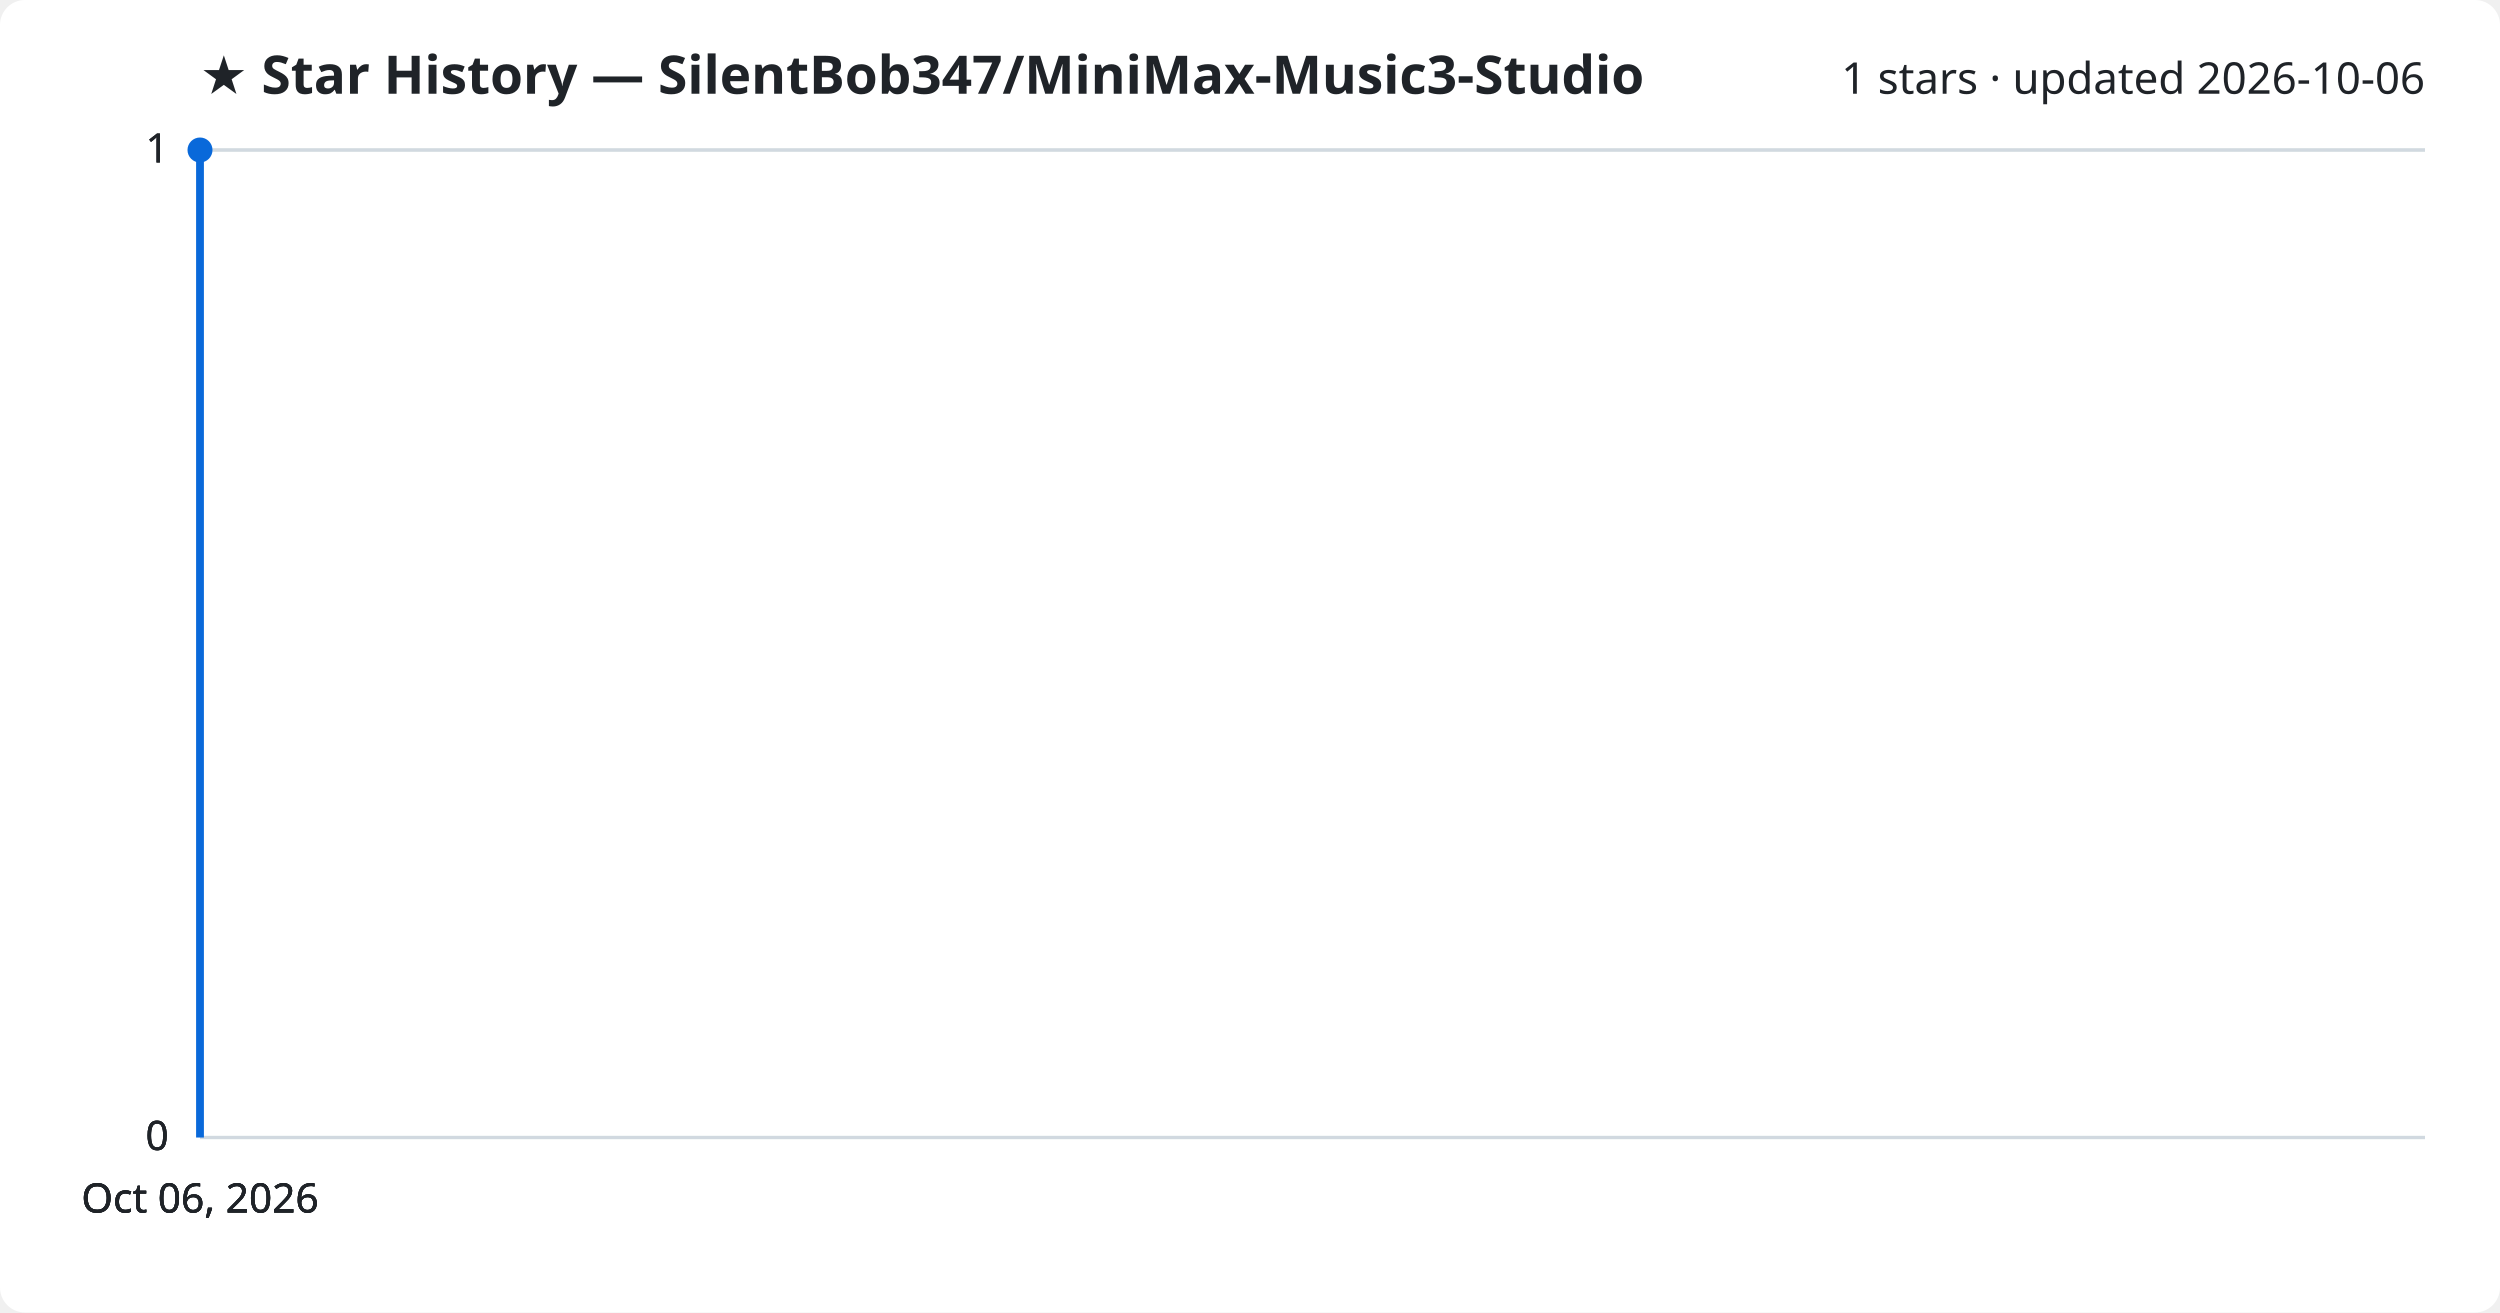
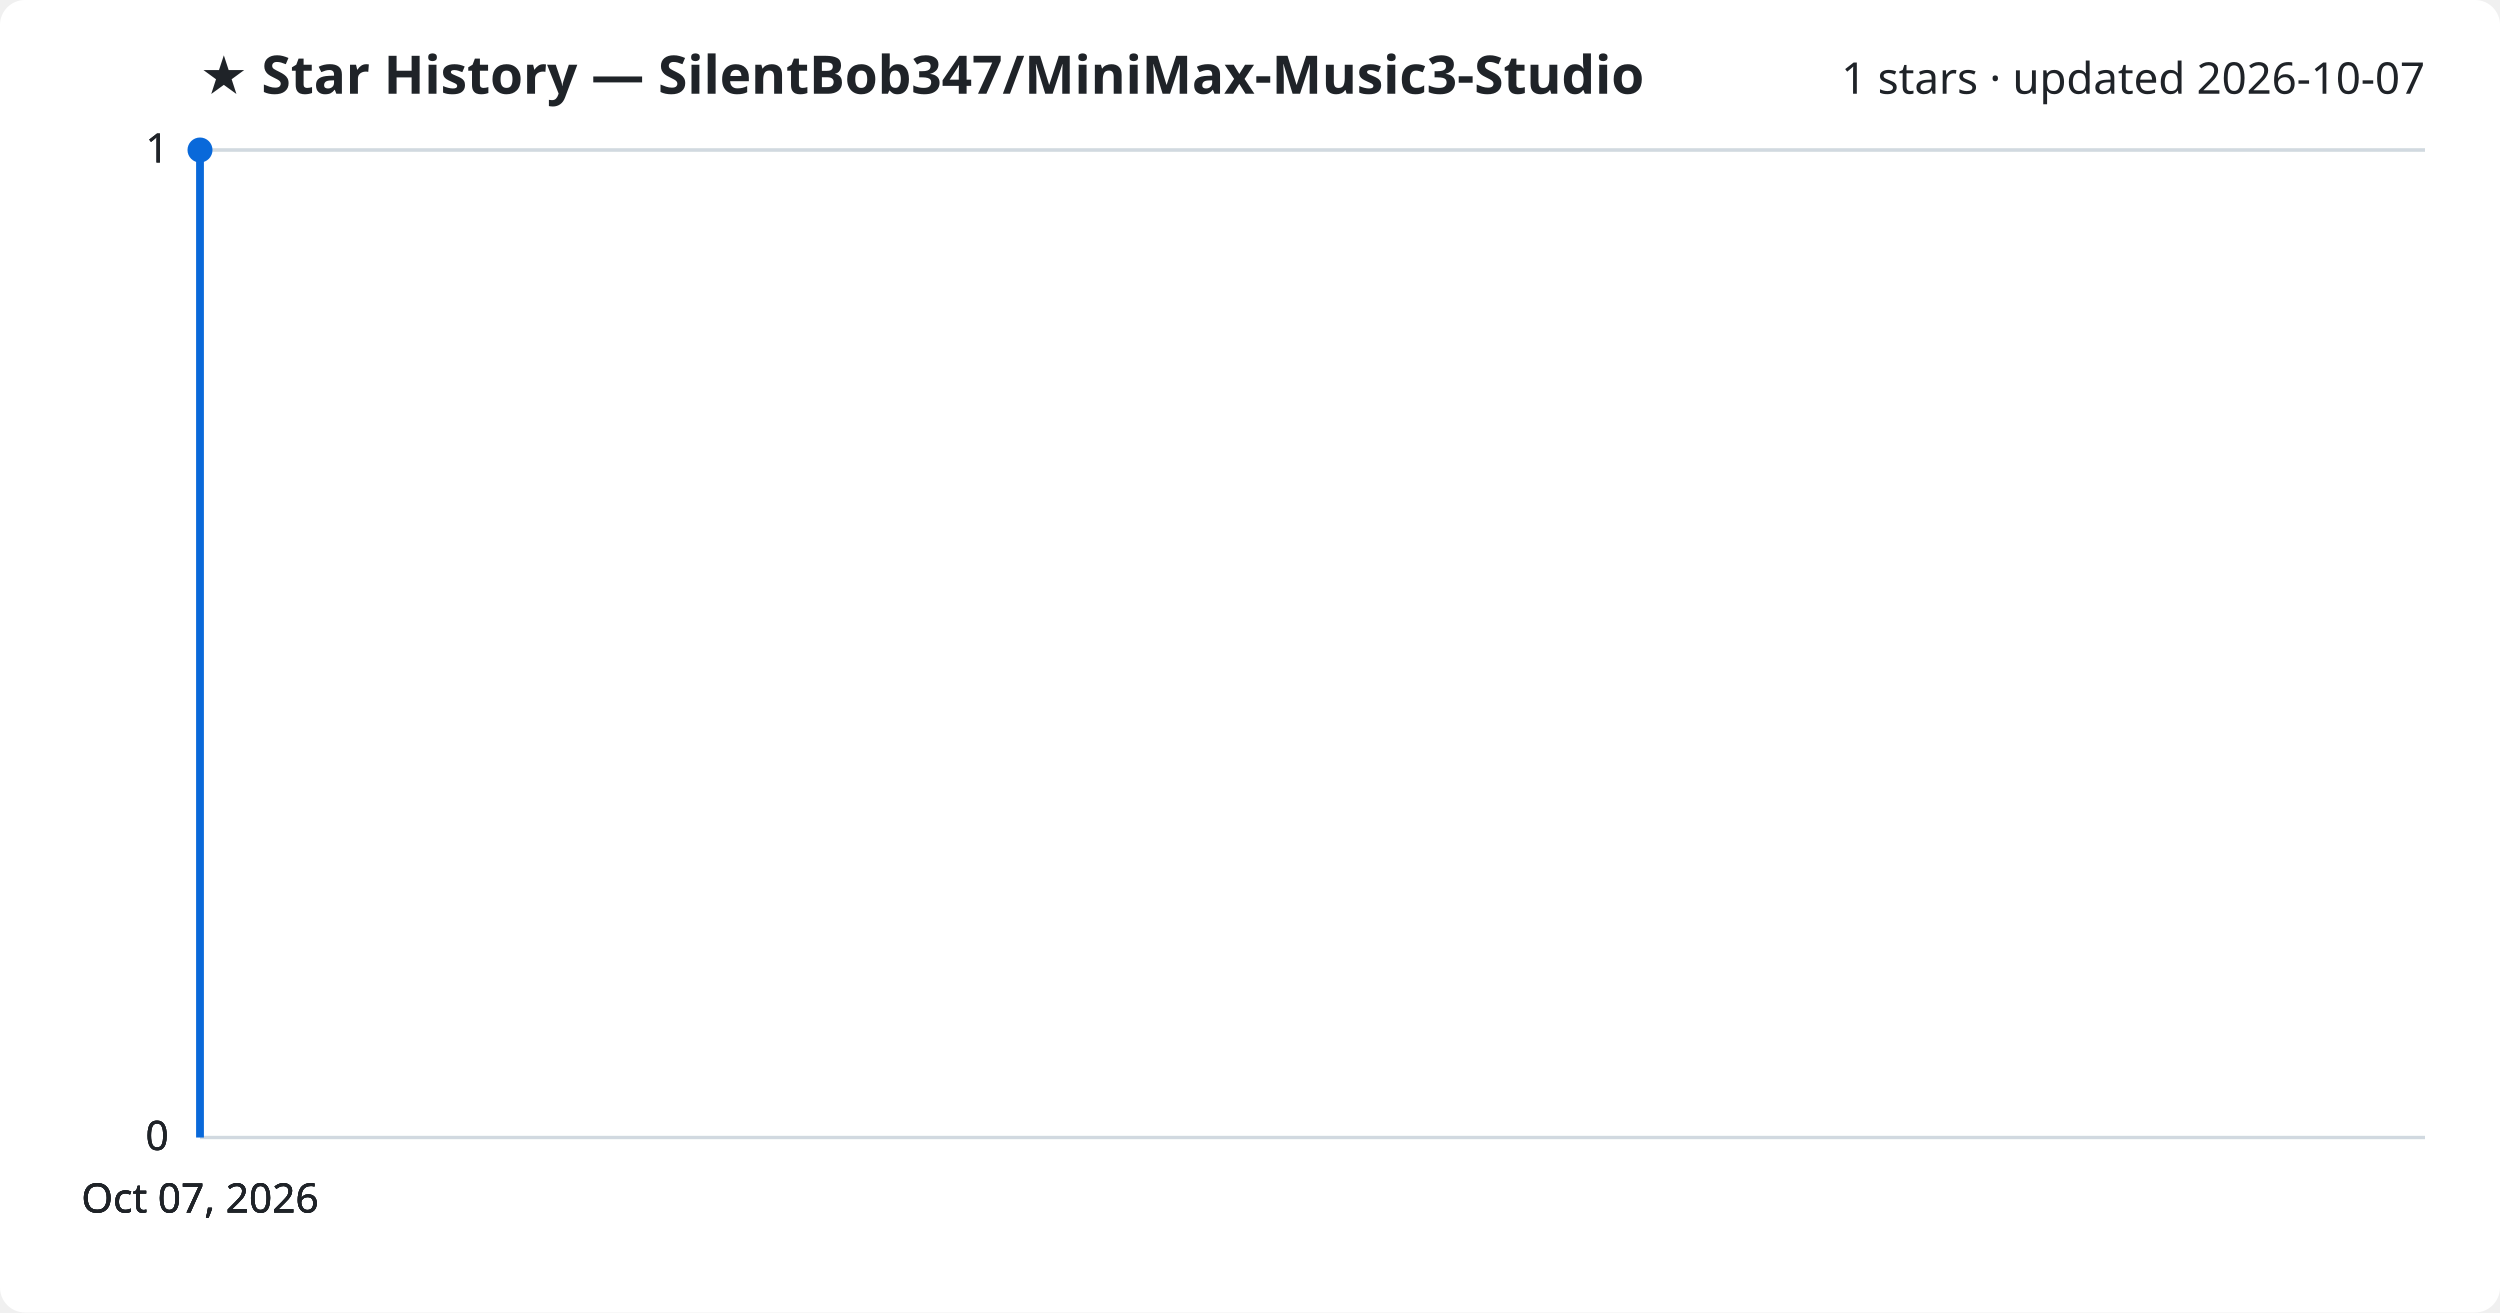
<svg xmlns="http://www.w3.org/2000/svg" viewBox="0 0 800 420" font-family="Segoe UI, sans-serif">
  <rect width="800" height="420" fill="#ffffff" rx="8" />
  <text x="64" y="30" fill="#1f2328" font-size="17" font-weight="700">★ Star History — SilentBob347/MiniMax-Music3-Studio</text>
-   <text x="776" y="30" fill="#1f2328" font-size="14" text-anchor="end">1 stars · updated 2026-10-06</text>
+   <text x="776" y="30" fill="#1f2328" font-size="14" text-anchor="end">1 stars · updated 2026-10-07</text>
  <line x1="64" y1="364.0" x2="776" y2="364.0" stroke="#d1d9e0" stroke-width="1" />
  <text x="54" y="368.0" fill="#1f2328" font-size="13" text-anchor="end">0</text>
  <line x1="64" y1="364.0" x2="776" y2="364.0" stroke="#d1d9e0" stroke-width="1" />
  <text x="54" y="368.0" fill="#1f2328" font-size="13" text-anchor="end">0</text>
  <line x1="64" y1="364.0" x2="776" y2="364.0" stroke="#d1d9e0" stroke-width="1" />
  <text x="54" y="368.0" fill="#1f2328" font-size="13" text-anchor="end">0</text>
  <line x1="64" y1="48.0" x2="776" y2="48.0" stroke="#d1d9e0" stroke-width="1" />
  <text x="54" y="52.0" fill="#1f2328" font-size="13" text-anchor="end">1</text>
  <line x1="64" y1="48.0" x2="776" y2="48.0" stroke="#d1d9e0" stroke-width="1" />
  <text x="54" y="52.0" fill="#1f2328" font-size="13" text-anchor="end">1</text>
  <path d="M64.0,364.0 L64.0,48.0 L64.0,48.0" fill="none" stroke="#0969da" stroke-width="2.5" stroke-linejoin="round" />
  <circle cx="64.0" cy="48.0" r="4" fill="#0969da" />
-   <text x="64.0" y="388" fill="#1f2328" font-size="13" text-anchor="middle">Oct 06, 2026</text>
-   <text x="64.0" y="388" fill="#1f2328" font-size="13" text-anchor="middle">Oct 06, 2026</text>
-   <text x="64.0" y="388" fill="#1f2328" font-size="13" text-anchor="middle">Oct 06, 2026</text>
-   <text x="64.0" y="388" fill="#1f2328" font-size="13" text-anchor="middle">Oct 06, 2026</text>
+   <text x="64.0" y="388" fill="#1f2328" font-size="13" text-anchor="middle">Oct 07, 2026</text>
+   <text x="64.0" y="388" fill="#1f2328" font-size="13" text-anchor="middle">Oct 07, 2026</text>
+   <text x="64.0" y="388" fill="#1f2328" font-size="13" text-anchor="middle">Oct 07, 2026</text>
+   <text x="64.0" y="388" fill="#1f2328" font-size="13" text-anchor="middle">Oct 07, 2026</text>
</svg>
